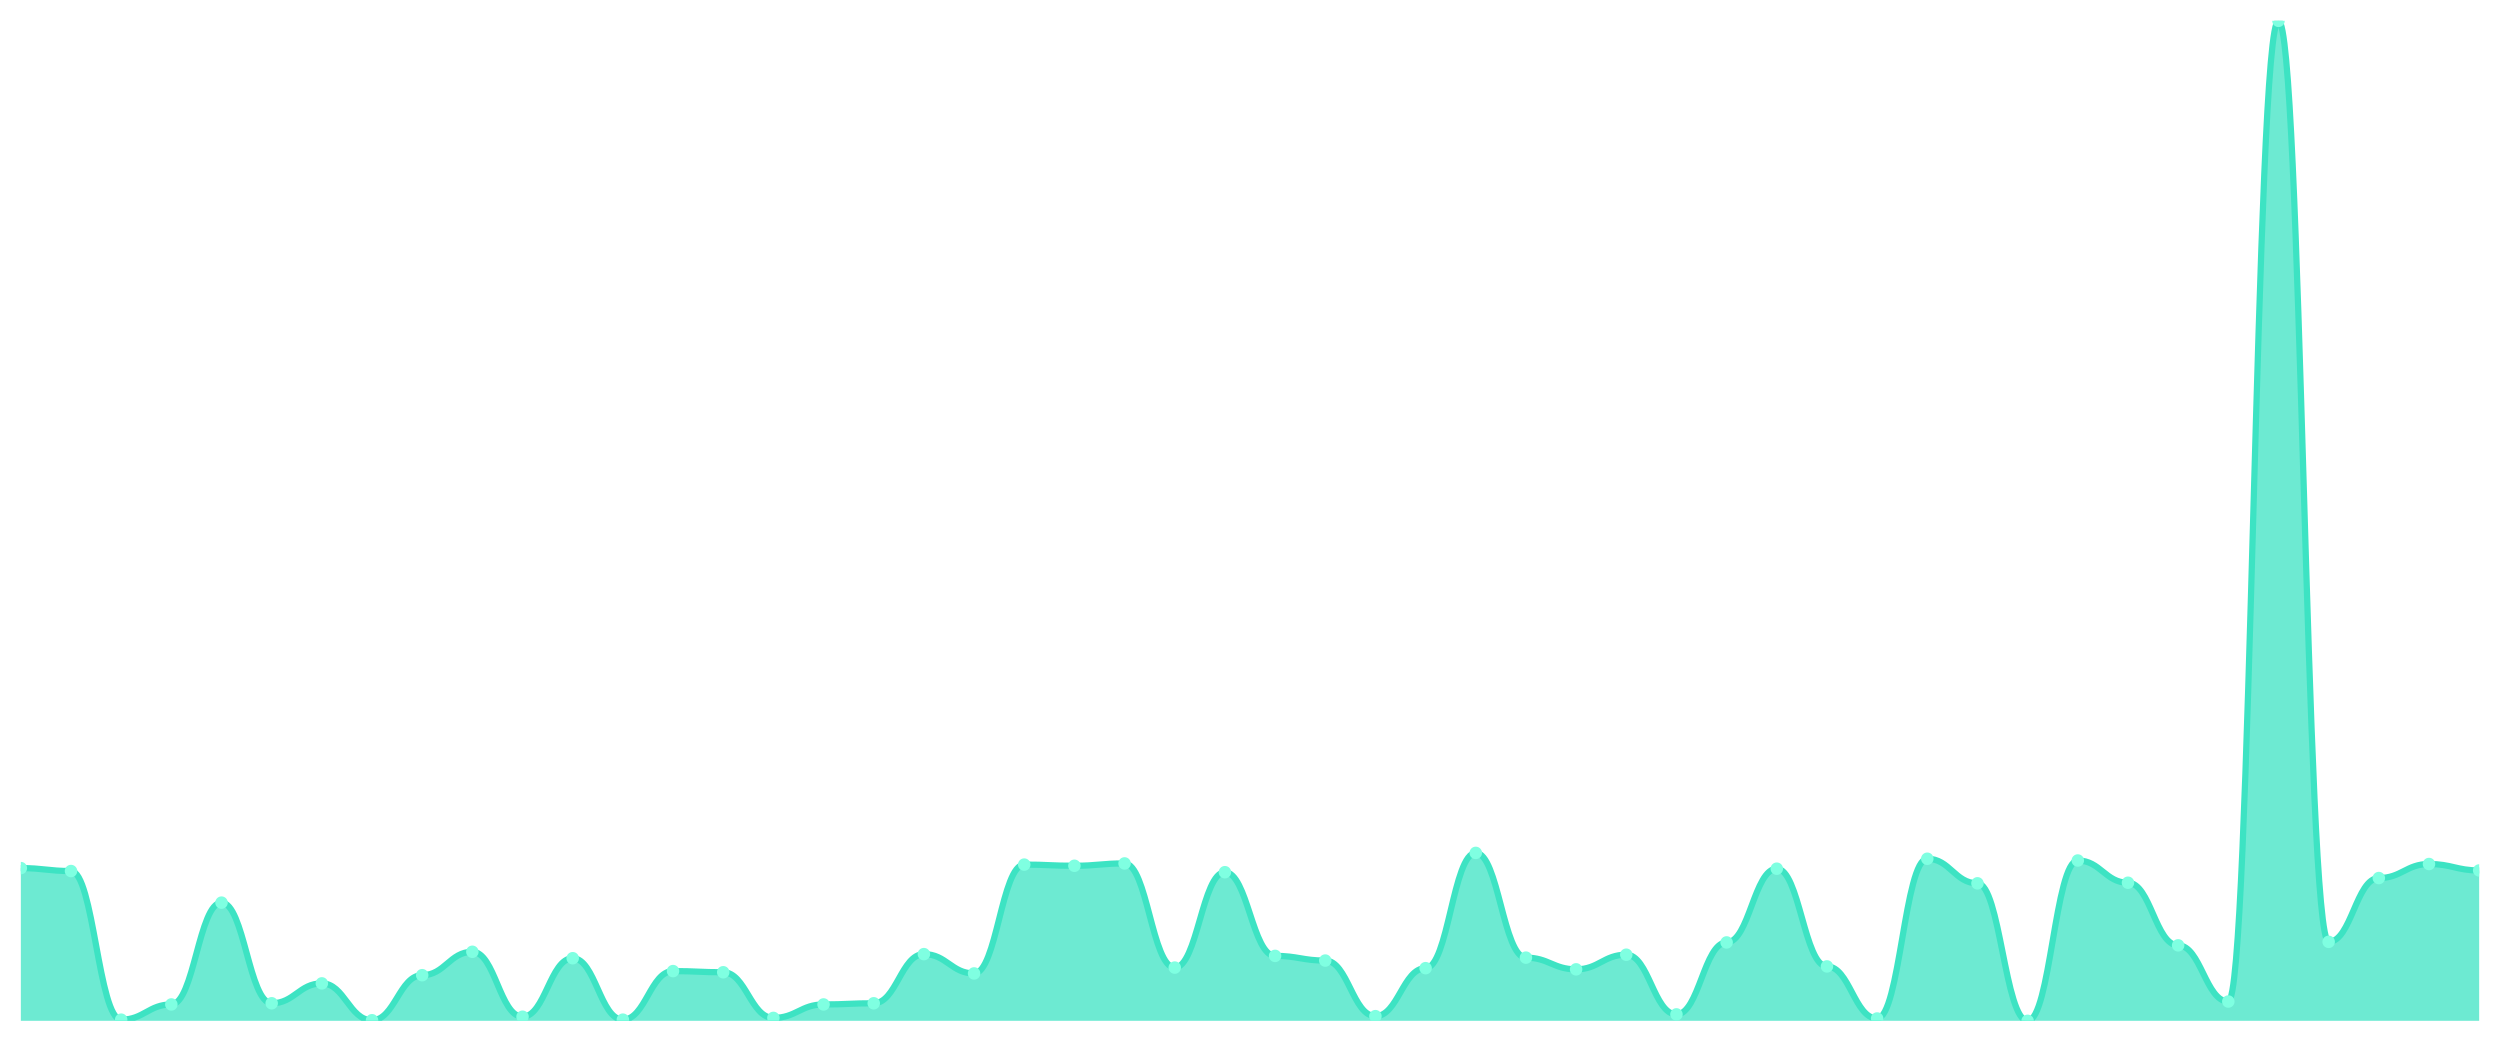
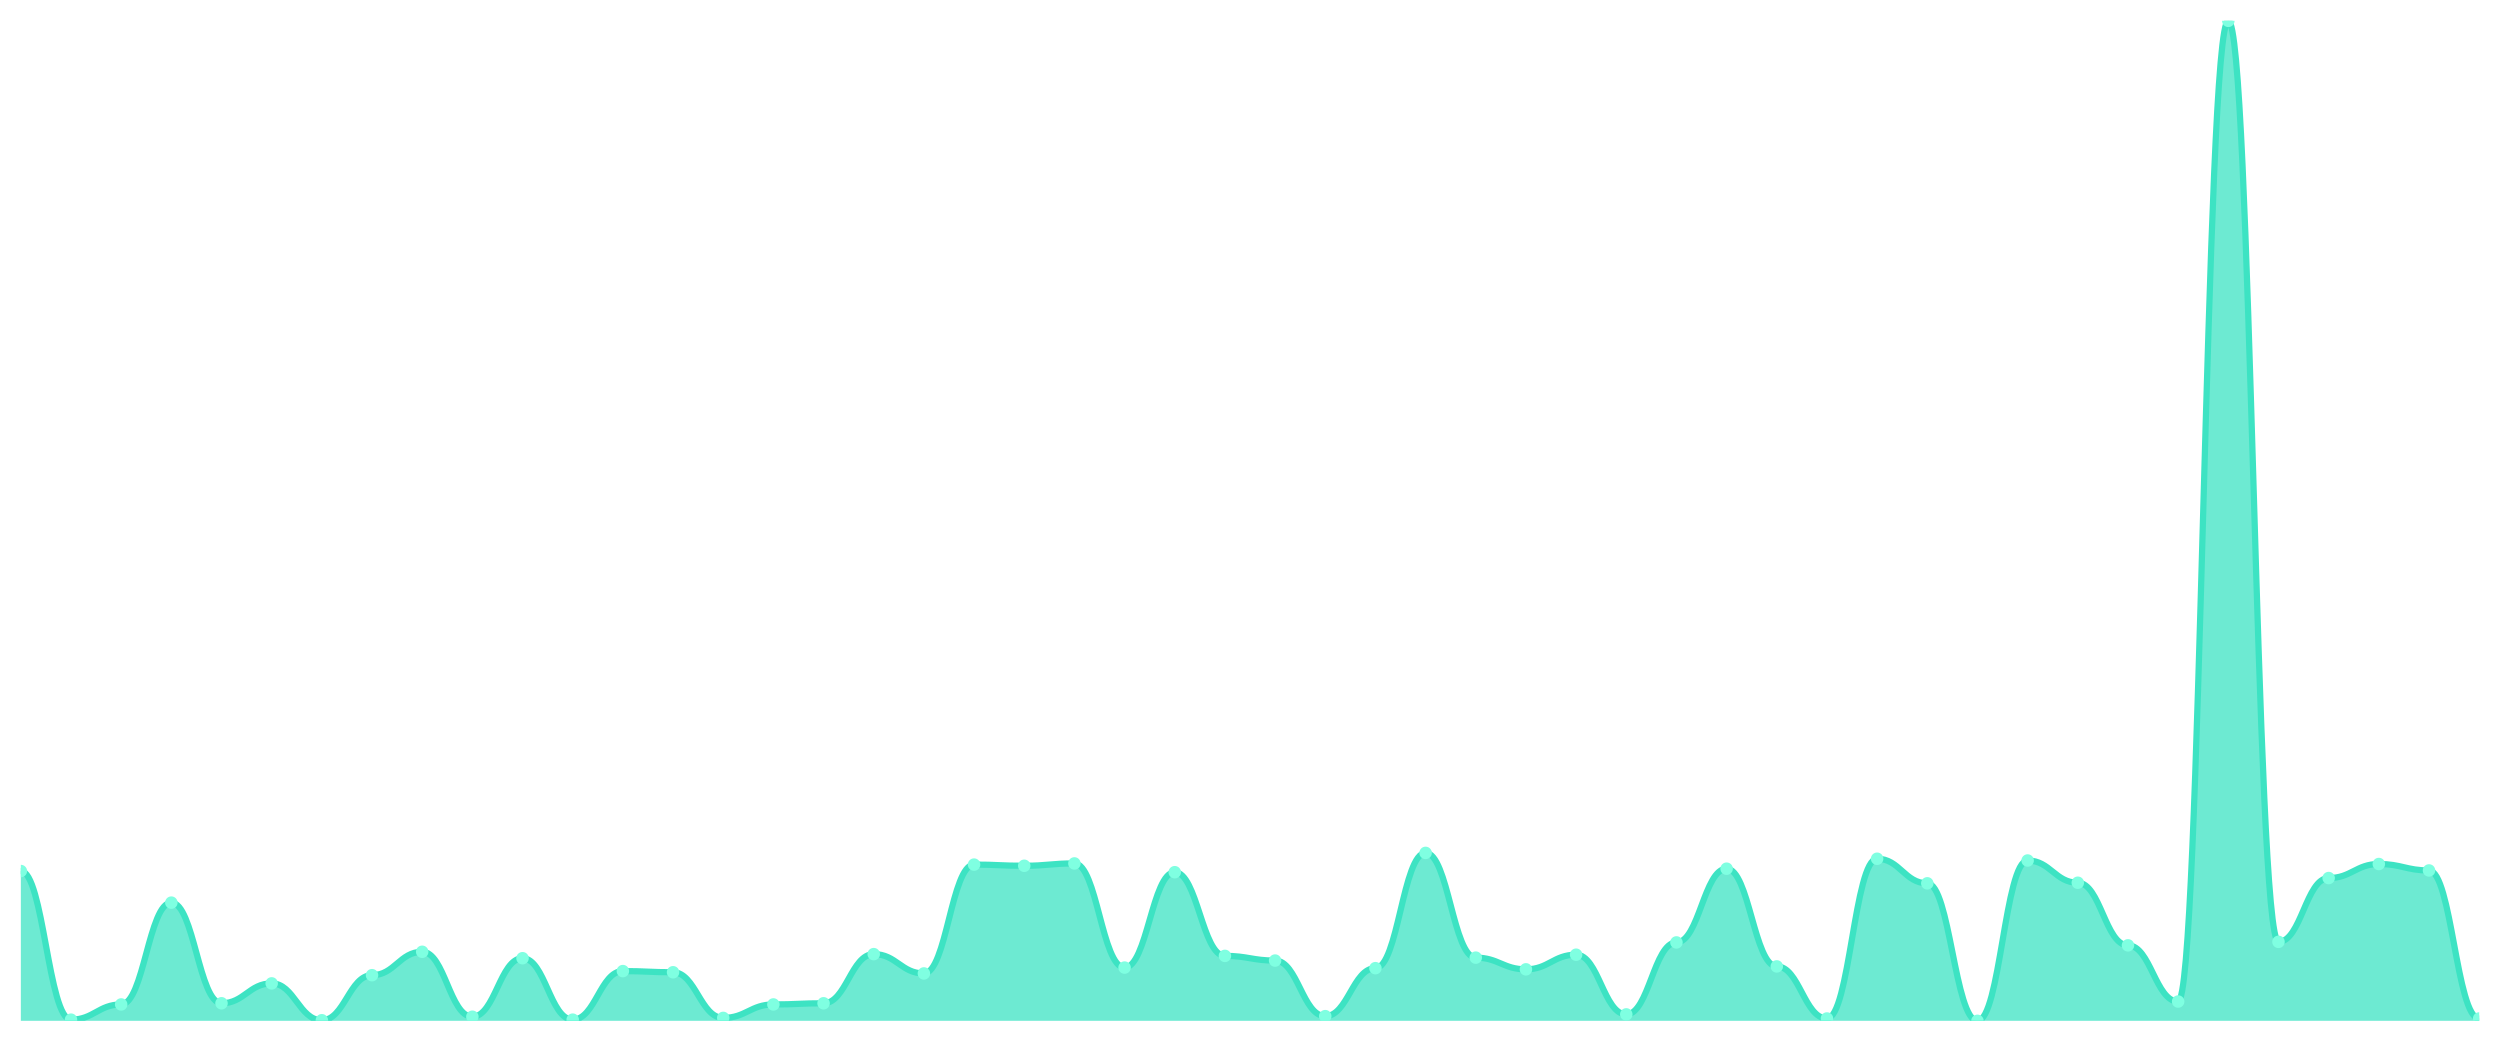
<svg xmlns="http://www.w3.org/2000/svg" viewBox="0 0 1200 500" width="1200" height="500">
  <defs>
    <clipPath id="c">
      <rect x="10" y="10" width="1180" height="480" />
    </clipPath>
  </defs>
  <rect width="1200" height="500" fill="none" />
  <g clip-path="url(#c)">
-     <path d="M 10,490 L 10,416.694 C 20.837,416.694 23.245,418.098 34.082,418.098 C 44.918,418.098 47.327,489.438 58.163,489.438 C 69,489.438 71.408,482.136 82.245,482.136 C 93.082,482.136 95.49,433.265 106.327,433.265 C 117.163,433.265 119.571,481.574 130.408,481.574 C 141.245,481.574 143.653,472.025 154.49,472.025 C 165.327,472.025 167.735,489.719 178.571,489.719 C 189.408,489.719 191.816,468.092 202.653,468.092 C 213.49,468.092 215.898,456.858 226.735,456.858 C 237.571,456.858 239.98,488.034 250.816,488.034 C 261.653,488.034 264.061,459.947 274.898,459.947 C 285.735,459.947 288.143,489.438 298.98,489.438 C 309.816,489.438 312.224,466.126 323.061,466.126 C 333.898,466.126 336.306,466.688 347.143,466.688 C 357.98,466.688 360.388,488.596 371.224,488.596 C 382.061,488.596 384.469,482.136 395.306,482.136 C 406.143,482.136 408.551,481.574 419.388,481.574 C 430.224,481.574 432.633,457.981 443.469,457.981 C 454.306,457.981 456.714,467.25 467.551,467.25 C 478.388,467.25 480.796,415.009 491.633,415.009 C 502.469,415.009 504.878,415.571 515.714,415.571 C 526.551,415.571 528.959,414.447 539.796,414.447 C 550.633,414.447 553.041,464.441 563.878,464.441 C 574.714,464.441 577.122,418.66 587.959,418.66 C 598.796,418.66 601.204,458.824 612.041,458.824 C 622.878,458.824 625.286,461.071 636.122,461.071 C 646.959,461.071 649.367,487.753 660.204,487.753 C 671.041,487.753 673.449,464.722 684.286,464.722 C 695.122,464.722 697.531,409.391 708.367,409.391 C 719.204,409.391 721.612,459.666 732.449,459.666 C 743.286,459.666 745.694,465.284 756.531,465.284 C 767.367,465.284 769.776,458.262 780.612,458.262 C 791.449,458.262 793.857,486.91 804.694,486.91 C 815.531,486.91 817.939,452.364 828.776,452.364 C 839.612,452.364 842.02,416.975 852.857,416.975 C 863.694,416.975 866.102,463.879 876.939,463.879 C 887.776,463.879 890.184,488.877 901.02,488.877 C 911.857,488.877 914.265,412.2 925.102,412.2 C 935.939,412.2 938.347,423.996 949.184,423.996 C 960.02,423.996 962.429,490 973.265,490 C 984.102,490 986.51,413.043 997.347,413.043 C 1008.184,413.043 1010.592,423.716 1021.429,423.716 C 1032.265,423.716 1034.673,453.768 1045.51,453.768 C 1056.347,453.768 1058.755,480.731 1069.592,480.731 C 1080.429,480.731 1082.837,10 1093.673,10 C 1104.51,10 1106.918,452.083 1117.755,452.083 C 1128.592,452.083 1131,421.469 1141.837,421.469 C 1152.673,421.469 1155.082,414.728 1165.918,414.728 C 1176.755,414.728 1179.163,417.817 1190,417.817 L 1190,490 Z" fill="rgba(61,227,195,0.75)" />
-     <path d="M 10,416.694 C 20.837,416.694 23.245,418.098 34.082,418.098 C 44.918,418.098 47.327,489.438 58.163,489.438 C 69,489.438 71.408,482.136 82.245,482.136 C 93.082,482.136 95.49,433.265 106.327,433.265 C 117.163,433.265 119.571,481.574 130.408,481.574 C 141.245,481.574 143.653,472.025 154.49,472.025 C 165.327,472.025 167.735,489.719 178.571,489.719 C 189.408,489.719 191.816,468.092 202.653,468.092 C 213.49,468.092 215.898,456.858 226.735,456.858 C 237.571,456.858 239.98,488.034 250.816,488.034 C 261.653,488.034 264.061,459.947 274.898,459.947 C 285.735,459.947 288.143,489.438 298.98,489.438 C 309.816,489.438 312.224,466.126 323.061,466.126 C 333.898,466.126 336.306,466.688 347.143,466.688 C 357.98,466.688 360.388,488.596 371.224,488.596 C 382.061,488.596 384.469,482.136 395.306,482.136 C 406.143,482.136 408.551,481.574 419.388,481.574 C 430.224,481.574 432.633,457.981 443.469,457.981 C 454.306,457.981 456.714,467.25 467.551,467.25 C 478.388,467.25 480.796,415.009 491.633,415.009 C 502.469,415.009 504.878,415.571 515.714,415.571 C 526.551,415.571 528.959,414.447 539.796,414.447 C 550.633,414.447 553.041,464.441 563.878,464.441 C 574.714,464.441 577.122,418.66 587.959,418.66 C 598.796,418.66 601.204,458.824 612.041,458.824 C 622.878,458.824 625.286,461.071 636.122,461.071 C 646.959,461.071 649.367,487.753 660.204,487.753 C 671.041,487.753 673.449,464.722 684.286,464.722 C 695.122,464.722 697.531,409.391 708.367,409.391 C 719.204,409.391 721.612,459.666 732.449,459.666 C 743.286,459.666 745.694,465.284 756.531,465.284 C 767.367,465.284 769.776,458.262 780.612,458.262 C 791.449,458.262 793.857,486.91 804.694,486.91 C 815.531,486.91 817.939,452.364 828.776,452.364 C 839.612,452.364 842.02,416.975 852.857,416.975 C 863.694,416.975 866.102,463.879 876.939,463.879 C 887.776,463.879 890.184,488.877 901.02,488.877 C 911.857,488.877 914.265,412.2 925.102,412.2 C 935.939,412.2 938.347,423.996 949.184,423.996 C 960.02,423.996 962.429,490 973.265,490 C 984.102,490 986.51,413.043 997.347,413.043 C 1008.184,413.043 1010.592,423.716 1021.429,423.716 C 1032.265,423.716 1034.673,453.768 1045.51,453.768 C 1056.347,453.768 1058.755,480.731 1069.592,480.731 C 1080.429,480.731 1082.837,10 1093.673,10 C 1104.51,10 1106.918,452.083 1117.755,452.083 C 1128.592,452.083 1131,421.469 1141.837,421.469 C 1152.673,421.469 1155.082,414.728 1165.918,414.728 C 1176.755,414.728 1179.163,417.817 1190,417.817" fill="none" stroke="#3de3c3" stroke-width="3" stroke-linecap="round" stroke-linejoin="round" />
-     <circle cx="10" cy="416.694" r="3" fill="#7fffe1" />
-     <circle cx="34.082" cy="418.098" r="3" fill="#7fffe1" />
-     <circle cx="58.163" cy="489.438" r="3" fill="#7fffe1" />
-     <circle cx="82.245" cy="482.136" r="3" fill="#7fffe1" />
-     <circle cx="106.327" cy="433.265" r="3" fill="#7fffe1" />
-     <circle cx="130.408" cy="481.574" r="3" fill="#7fffe1" />
-     <circle cx="154.49" cy="472.025" r="3" fill="#7fffe1" />
-     <circle cx="178.571" cy="489.719" r="3" fill="#7fffe1" />
-     <circle cx="202.653" cy="468.092" r="3" fill="#7fffe1" />
-     <circle cx="226.735" cy="456.858" r="3" fill="#7fffe1" />
-     <circle cx="250.816" cy="488.034" r="3" fill="#7fffe1" />
-     <circle cx="274.898" cy="459.947" r="3" fill="#7fffe1" />
-     <circle cx="298.98" cy="489.438" r="3" fill="#7fffe1" />
-     <circle cx="323.061" cy="466.126" r="3" fill="#7fffe1" />
-     <circle cx="347.143" cy="466.688" r="3" fill="#7fffe1" />
-     <circle cx="371.224" cy="488.596" r="3" fill="#7fffe1" />
-     <circle cx="395.306" cy="482.136" r="3" fill="#7fffe1" />
-     <circle cx="419.388" cy="481.574" r="3" fill="#7fffe1" />
-     <circle cx="443.469" cy="457.981" r="3" fill="#7fffe1" />
-     <circle cx="467.551" cy="467.25" r="3" fill="#7fffe1" />
-     <circle cx="491.633" cy="415.009" r="3" fill="#7fffe1" />
-     <circle cx="515.714" cy="415.571" r="3" fill="#7fffe1" />
-     <circle cx="539.796" cy="414.447" r="3" fill="#7fffe1" />
-     <circle cx="563.878" cy="464.441" r="3" fill="#7fffe1" />
-     <circle cx="587.959" cy="418.66" r="3" fill="#7fffe1" />
-     <circle cx="612.041" cy="458.824" r="3" fill="#7fffe1" />
-     <circle cx="636.122" cy="461.071" r="3" fill="#7fffe1" />
-     <circle cx="660.204" cy="487.753" r="3" fill="#7fffe1" />
-     <circle cx="684.286" cy="464.722" r="3" fill="#7fffe1" />
-     <circle cx="708.367" cy="409.391" r="3" fill="#7fffe1" />
-     <circle cx="732.449" cy="459.666" r="3" fill="#7fffe1" />
-     <circle cx="756.531" cy="465.284" r="3" fill="#7fffe1" />
-     <circle cx="780.612" cy="458.262" r="3" fill="#7fffe1" />
-     <circle cx="804.694" cy="486.91" r="3" fill="#7fffe1" />
-     <circle cx="828.776" cy="452.364" r="3" fill="#7fffe1" />
-     <circle cx="852.857" cy="416.975" r="3" fill="#7fffe1" />
-     <circle cx="876.939" cy="463.879" r="3" fill="#7fffe1" />
-     <circle cx="901.02" cy="488.877" r="3" fill="#7fffe1" />
-     <circle cx="925.102" cy="412.2" r="3" fill="#7fffe1" />
-     <circle cx="949.184" cy="423.996" r="3" fill="#7fffe1" />
-     <circle cx="973.265" cy="490" r="3" fill="#7fffe1" />
-     <circle cx="997.347" cy="413.043" r="3" fill="#7fffe1" />
-     <circle cx="1021.429" cy="423.716" r="3" fill="#7fffe1" />
-     <circle cx="1045.51" cy="453.768" r="3" fill="#7fffe1" />
-     <circle cx="1069.592" cy="480.731" r="3" fill="#7fffe1" />
-     <circle cx="1093.673" cy="10" r="3" fill="#7fffe1" />
-     <circle cx="1117.755" cy="452.083" r="3" fill="#7fffe1" />
-     <circle cx="1141.837" cy="421.469" r="3" fill="#7fffe1" />
-     <circle cx="1165.918" cy="414.728" r="3" fill="#7fffe1" />
-     <circle cx="1190" cy="417.817" r="3" fill="#7fffe1" />
+     <path d="M 10,490 L 10,418.098 C 20.837,418.098 23.245,489.438 34.082,489.438 C 44.918,489.438 47.327,482.136 58.163,482.136 C 69,482.136 71.408,433.265 82.245,433.265 C 93.082,433.265 95.49,481.574 106.327,481.574 C 117.163,481.574 119.571,472.025 130.408,472.025 C 141.245,472.025 143.653,489.719 154.49,489.719 C 165.327,489.719 167.735,468.092 178.571,468.092 C 189.408,468.092 191.816,456.858 202.653,456.858 C 213.49,456.858 215.898,488.034 226.735,488.034 C 237.571,488.034 239.98,459.947 250.816,459.947 C 261.653,459.947 264.061,489.438 274.898,489.438 C 285.735,489.438 288.143,466.126 298.98,466.126 C 309.816,466.126 312.224,466.688 323.061,466.688 C 333.898,466.688 336.306,488.596 347.143,488.596 C 357.98,488.596 360.388,482.136 371.224,482.136 C 382.061,482.136 384.469,481.574 395.306,481.574 C 406.143,481.574 408.551,457.981 419.388,457.981 C 430.224,457.981 432.633,467.25 443.469,467.25 C 454.306,467.25 456.714,415.009 467.551,415.009 C 478.388,415.009 480.796,415.571 491.633,415.571 C 502.469,415.571 504.878,414.447 515.714,414.447 C 526.551,414.447 528.959,464.441 539.796,464.441 C 550.633,464.441 553.041,418.66 563.878,418.66 C 574.714,418.66 577.122,458.824 587.959,458.824 C 598.796,458.824 601.204,461.071 612.041,461.071 C 622.878,461.071 625.286,487.753 636.122,487.753 C 646.959,487.753 649.367,464.722 660.204,464.722 C 671.041,464.722 673.449,409.391 684.286,409.391 C 695.122,409.391 697.531,459.666 708.367,459.666 C 719.204,459.666 721.612,465.284 732.449,465.284 C 743.286,465.284 745.694,458.262 756.531,458.262 C 767.367,458.262 769.776,486.91 780.612,486.91 C 791.449,486.91 793.857,452.364 804.694,452.364 C 815.531,452.364 817.939,416.975 828.776,416.975 C 839.612,416.975 842.02,463.879 852.857,463.879 C 863.694,463.879 866.102,488.877 876.939,488.877 C 887.776,488.877 890.184,412.2 901.02,412.2 C 911.857,412.2 914.265,423.996 925.102,423.996 C 935.939,423.996 938.347,490 949.184,490 C 960.02,490 962.429,413.043 973.265,413.043 C 984.102,413.043 986.51,423.716 997.347,423.716 C 1008.184,423.716 1010.592,453.768 1021.429,453.768 C 1032.265,453.768 1034.673,480.731 1045.51,480.731 C 1056.347,480.731 1058.755,10 1069.592,10 C 1080.429,10 1082.837,452.083 1093.673,452.083 C 1104.51,452.083 1106.918,421.469 1117.755,421.469 C 1128.592,421.469 1131,414.728 1141.837,414.728 C 1152.673,414.728 1155.082,417.817 1165.918,417.817 C 1176.755,417.817 1179.163,488.877 1190,488.877 L 1190,490 Z" fill="rgba(61,227,195,0.75)" />
+     <path d="M 10,418.098 C 20.837,418.098 23.245,489.438 34.082,489.438 C 44.918,489.438 47.327,482.136 58.163,482.136 C 69,482.136 71.408,433.265 82.245,433.265 C 93.082,433.265 95.49,481.574 106.327,481.574 C 117.163,481.574 119.571,472.025 130.408,472.025 C 141.245,472.025 143.653,489.719 154.49,489.719 C 165.327,489.719 167.735,468.092 178.571,468.092 C 189.408,468.092 191.816,456.858 202.653,456.858 C 213.49,456.858 215.898,488.034 226.735,488.034 C 237.571,488.034 239.98,459.947 250.816,459.947 C 261.653,459.947 264.061,489.438 274.898,489.438 C 285.735,489.438 288.143,466.126 298.98,466.126 C 309.816,466.126 312.224,466.688 323.061,466.688 C 333.898,466.688 336.306,488.596 347.143,488.596 C 357.98,488.596 360.388,482.136 371.224,482.136 C 382.061,482.136 384.469,481.574 395.306,481.574 C 406.143,481.574 408.551,457.981 419.388,457.981 C 430.224,457.981 432.633,467.25 443.469,467.25 C 454.306,467.25 456.714,415.009 467.551,415.009 C 478.388,415.009 480.796,415.571 491.633,415.571 C 502.469,415.571 504.878,414.447 515.714,414.447 C 526.551,414.447 528.959,464.441 539.796,464.441 C 550.633,464.441 553.041,418.66 563.878,418.66 C 574.714,418.66 577.122,458.824 587.959,458.824 C 598.796,458.824 601.204,461.071 612.041,461.071 C 622.878,461.071 625.286,487.753 636.122,487.753 C 646.959,487.753 649.367,464.722 660.204,464.722 C 671.041,464.722 673.449,409.391 684.286,409.391 C 695.122,409.391 697.531,459.666 708.367,459.666 C 719.204,459.666 721.612,465.284 732.449,465.284 C 743.286,465.284 745.694,458.262 756.531,458.262 C 767.367,458.262 769.776,486.91 780.612,486.91 C 791.449,486.91 793.857,452.364 804.694,452.364 C 815.531,452.364 817.939,416.975 828.776,416.975 C 839.612,416.975 842.02,463.879 852.857,463.879 C 863.694,463.879 866.102,488.877 876.939,488.877 C 887.776,488.877 890.184,412.2 901.02,412.2 C 911.857,412.2 914.265,423.996 925.102,423.996 C 935.939,423.996 938.347,490 949.184,490 C 960.02,490 962.429,413.043 973.265,413.043 C 984.102,413.043 986.51,423.716 997.347,423.716 C 1008.184,423.716 1010.592,453.768 1021.429,453.768 C 1032.265,453.768 1034.673,480.731 1045.51,480.731 C 1056.347,480.731 1058.755,10 1069.592,10 C 1080.429,10 1082.837,452.083 1093.673,452.083 C 1104.51,452.083 1106.918,421.469 1117.755,421.469 C 1128.592,421.469 1131,414.728 1141.837,414.728 C 1152.673,414.728 1155.082,417.817 1165.918,417.817 C 1176.755,417.817 1179.163,488.877 1190,488.877" fill="none" stroke="#3de3c3" stroke-width="3" stroke-linecap="round" stroke-linejoin="round" />
+     <circle cx="10" cy="418.098" r="3" fill="#7fffe1" />
+     <circle cx="34.082" cy="489.438" r="3" fill="#7fffe1" />
+     <circle cx="58.163" cy="482.136" r="3" fill="#7fffe1" />
+     <circle cx="82.245" cy="433.265" r="3" fill="#7fffe1" />
+     <circle cx="106.327" cy="481.574" r="3" fill="#7fffe1" />
+     <circle cx="130.408" cy="472.025" r="3" fill="#7fffe1" />
+     <circle cx="154.49" cy="489.719" r="3" fill="#7fffe1" />
+     <circle cx="178.571" cy="468.092" r="3" fill="#7fffe1" />
+     <circle cx="202.653" cy="456.858" r="3" fill="#7fffe1" />
+     <circle cx="226.735" cy="488.034" r="3" fill="#7fffe1" />
+     <circle cx="250.816" cy="459.947" r="3" fill="#7fffe1" />
+     <circle cx="274.898" cy="489.438" r="3" fill="#7fffe1" />
+     <circle cx="298.98" cy="466.126" r="3" fill="#7fffe1" />
+     <circle cx="323.061" cy="466.688" r="3" fill="#7fffe1" />
+     <circle cx="347.143" cy="488.596" r="3" fill="#7fffe1" />
+     <circle cx="371.224" cy="482.136" r="3" fill="#7fffe1" />
+     <circle cx="395.306" cy="481.574" r="3" fill="#7fffe1" />
+     <circle cx="419.388" cy="457.981" r="3" fill="#7fffe1" />
+     <circle cx="443.469" cy="467.25" r="3" fill="#7fffe1" />
+     <circle cx="467.551" cy="415.009" r="3" fill="#7fffe1" />
+     <circle cx="491.633" cy="415.571" r="3" fill="#7fffe1" />
+     <circle cx="515.714" cy="414.447" r="3" fill="#7fffe1" />
+     <circle cx="539.796" cy="464.441" r="3" fill="#7fffe1" />
+     <circle cx="563.878" cy="418.66" r="3" fill="#7fffe1" />
+     <circle cx="587.959" cy="458.824" r="3" fill="#7fffe1" />
+     <circle cx="612.041" cy="461.071" r="3" fill="#7fffe1" />
+     <circle cx="636.122" cy="487.753" r="3" fill="#7fffe1" />
+     <circle cx="660.204" cy="464.722" r="3" fill="#7fffe1" />
+     <circle cx="684.286" cy="409.391" r="3" fill="#7fffe1" />
+     <circle cx="708.367" cy="459.666" r="3" fill="#7fffe1" />
+     <circle cx="732.449" cy="465.284" r="3" fill="#7fffe1" />
+     <circle cx="756.531" cy="458.262" r="3" fill="#7fffe1" />
+     <circle cx="780.612" cy="486.91" r="3" fill="#7fffe1" />
+     <circle cx="804.694" cy="452.364" r="3" fill="#7fffe1" />
+     <circle cx="828.776" cy="416.975" r="3" fill="#7fffe1" />
+     <circle cx="852.857" cy="463.879" r="3" fill="#7fffe1" />
+     <circle cx="876.939" cy="488.877" r="3" fill="#7fffe1" />
+     <circle cx="901.02" cy="412.2" r="3" fill="#7fffe1" />
+     <circle cx="925.102" cy="423.996" r="3" fill="#7fffe1" />
+     <circle cx="949.184" cy="490" r="3" fill="#7fffe1" />
+     <circle cx="973.265" cy="413.043" r="3" fill="#7fffe1" />
+     <circle cx="997.347" cy="423.716" r="3" fill="#7fffe1" />
+     <circle cx="1021.429" cy="453.768" r="3" fill="#7fffe1" />
+     <circle cx="1045.51" cy="480.731" r="3" fill="#7fffe1" />
+     <circle cx="1069.592" cy="10" r="3" fill="#7fffe1" />
+     <circle cx="1093.673" cy="452.083" r="3" fill="#7fffe1" />
+     <circle cx="1117.755" cy="421.469" r="3" fill="#7fffe1" />
+     <circle cx="1141.837" cy="414.728" r="3" fill="#7fffe1" />
+     <circle cx="1165.918" cy="417.817" r="3" fill="#7fffe1" />
+     <circle cx="1190" cy="488.877" r="3" fill="#7fffe1" />
  </g>
</svg>
